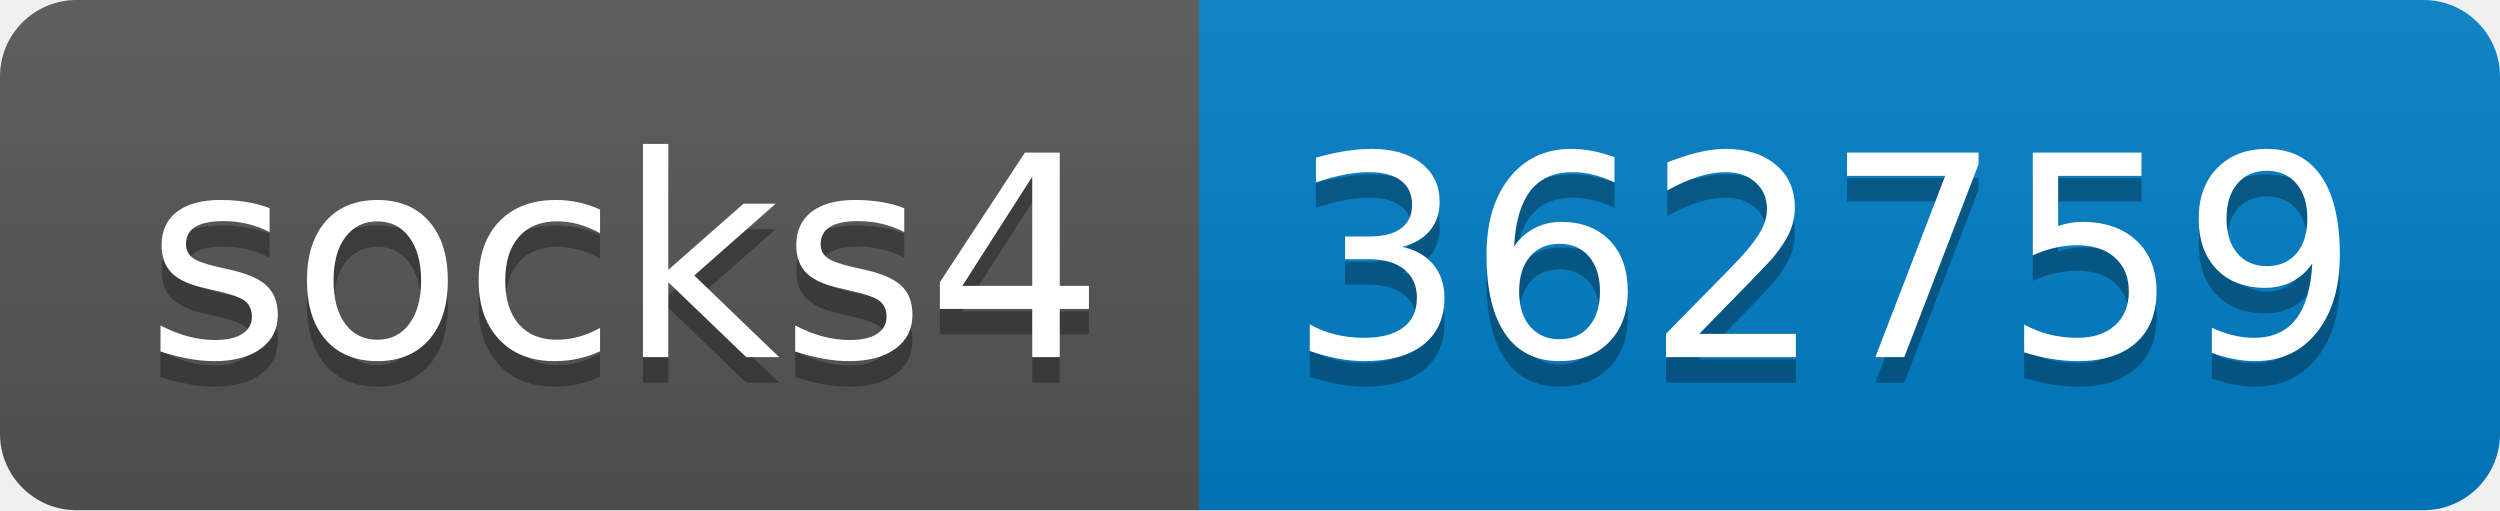
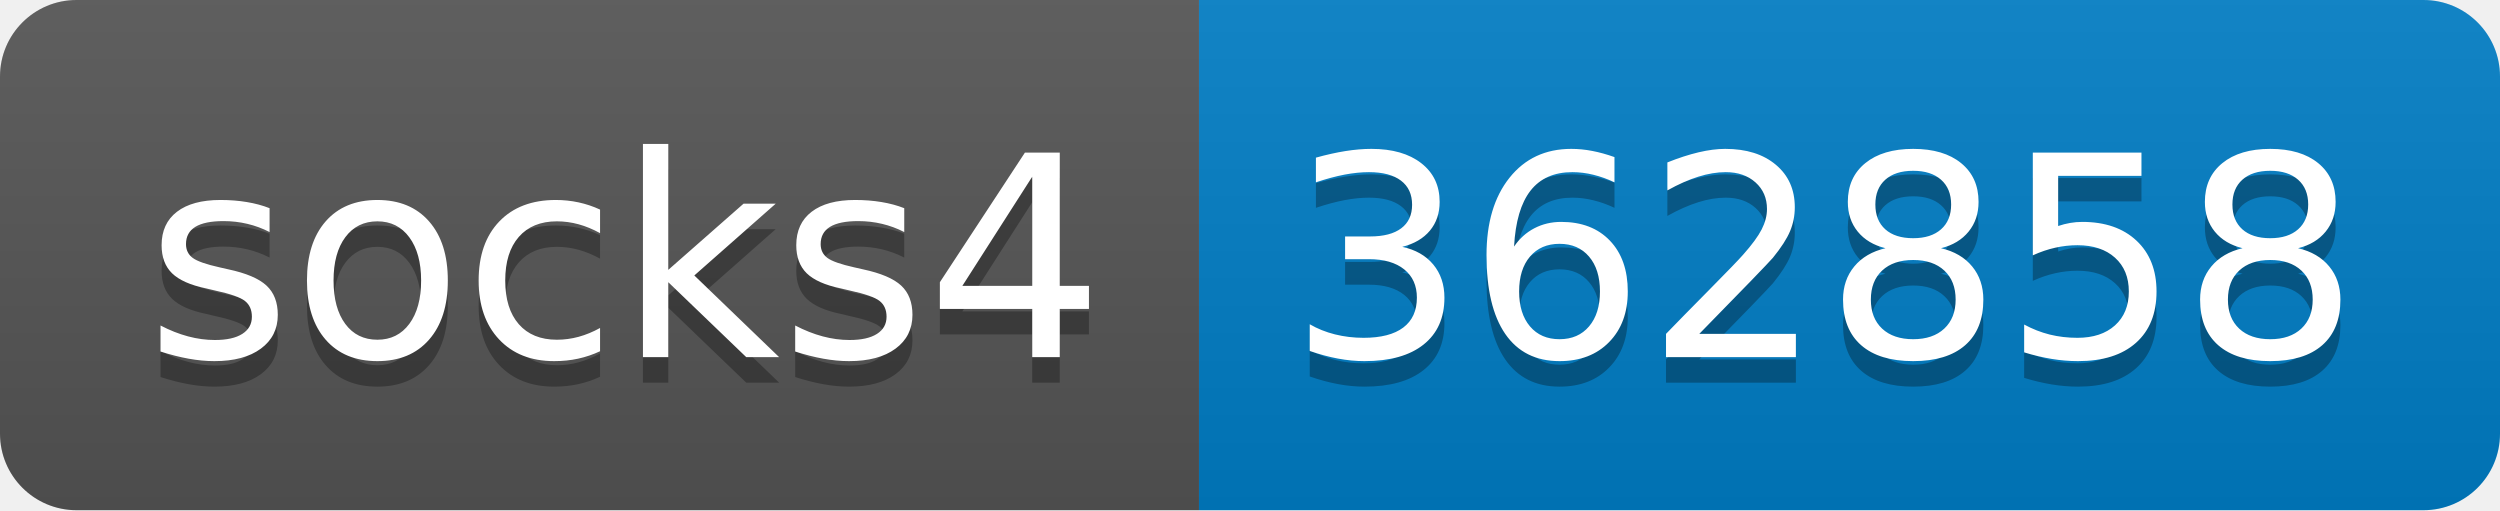
- <svg xmlns="http://www.w3.org/2000/svg" width="98" height="20" role="img" aria-label="socks4: 362759">
+ <svg xmlns="http://www.w3.org/2000/svg" width="98" height="20" role="img" aria-label="socks4: 362858">
  <linearGradient id="s" x2="0" y2="100%">
    <stop offset="0" stop-color="#bbb" stop-opacity=".1" />
    <stop offset="1" stop-opacity=".1" />
  </linearGradient>
  <clipPath id="r">
    <rect width="98" height="20" rx="3" fill="#fff" />
  </clipPath>
  <g clip-path="url(#r)">
    <rect width="47" height="20" fill="#555" />
    <rect x="47" width="51" height="20" fill="#007ec6" />
    <rect width="98" height="20" fill="url(#s)" />
  </g>
  <g fill="#fff" text-anchor="middle" font-family="Verdana,Geneva,DejaVu Sans,sans-serif" text-rendering="geometricPrecision" font-size="110">
    <text aria-hidden="true" x="245" y="150" fill="#010101" fill-opacity=".3" transform="scale(.1)" textLength="370">socks4</text>
    <text x="245" y="140" transform="scale(.1)" fill="#fff" textLength="370">socks4</text>
-     <text aria-hidden="true" x="715" y="150" fill="#010101" fill-opacity=".3" transform="scale(.1)" textLength="410">362759</text>
-     <text x="715" y="140" transform="scale(.1)" fill="#fff" textLength="410">362759</text>
+     <text aria-hidden="true" x="715" y="150" fill="#010101" fill-opacity=".3" transform="scale(.1)" textLength="410">362858</text>
+     <text x="715" y="140" transform="scale(.1)" fill="#fff" textLength="410">362858</text>
  </g>
</svg>
